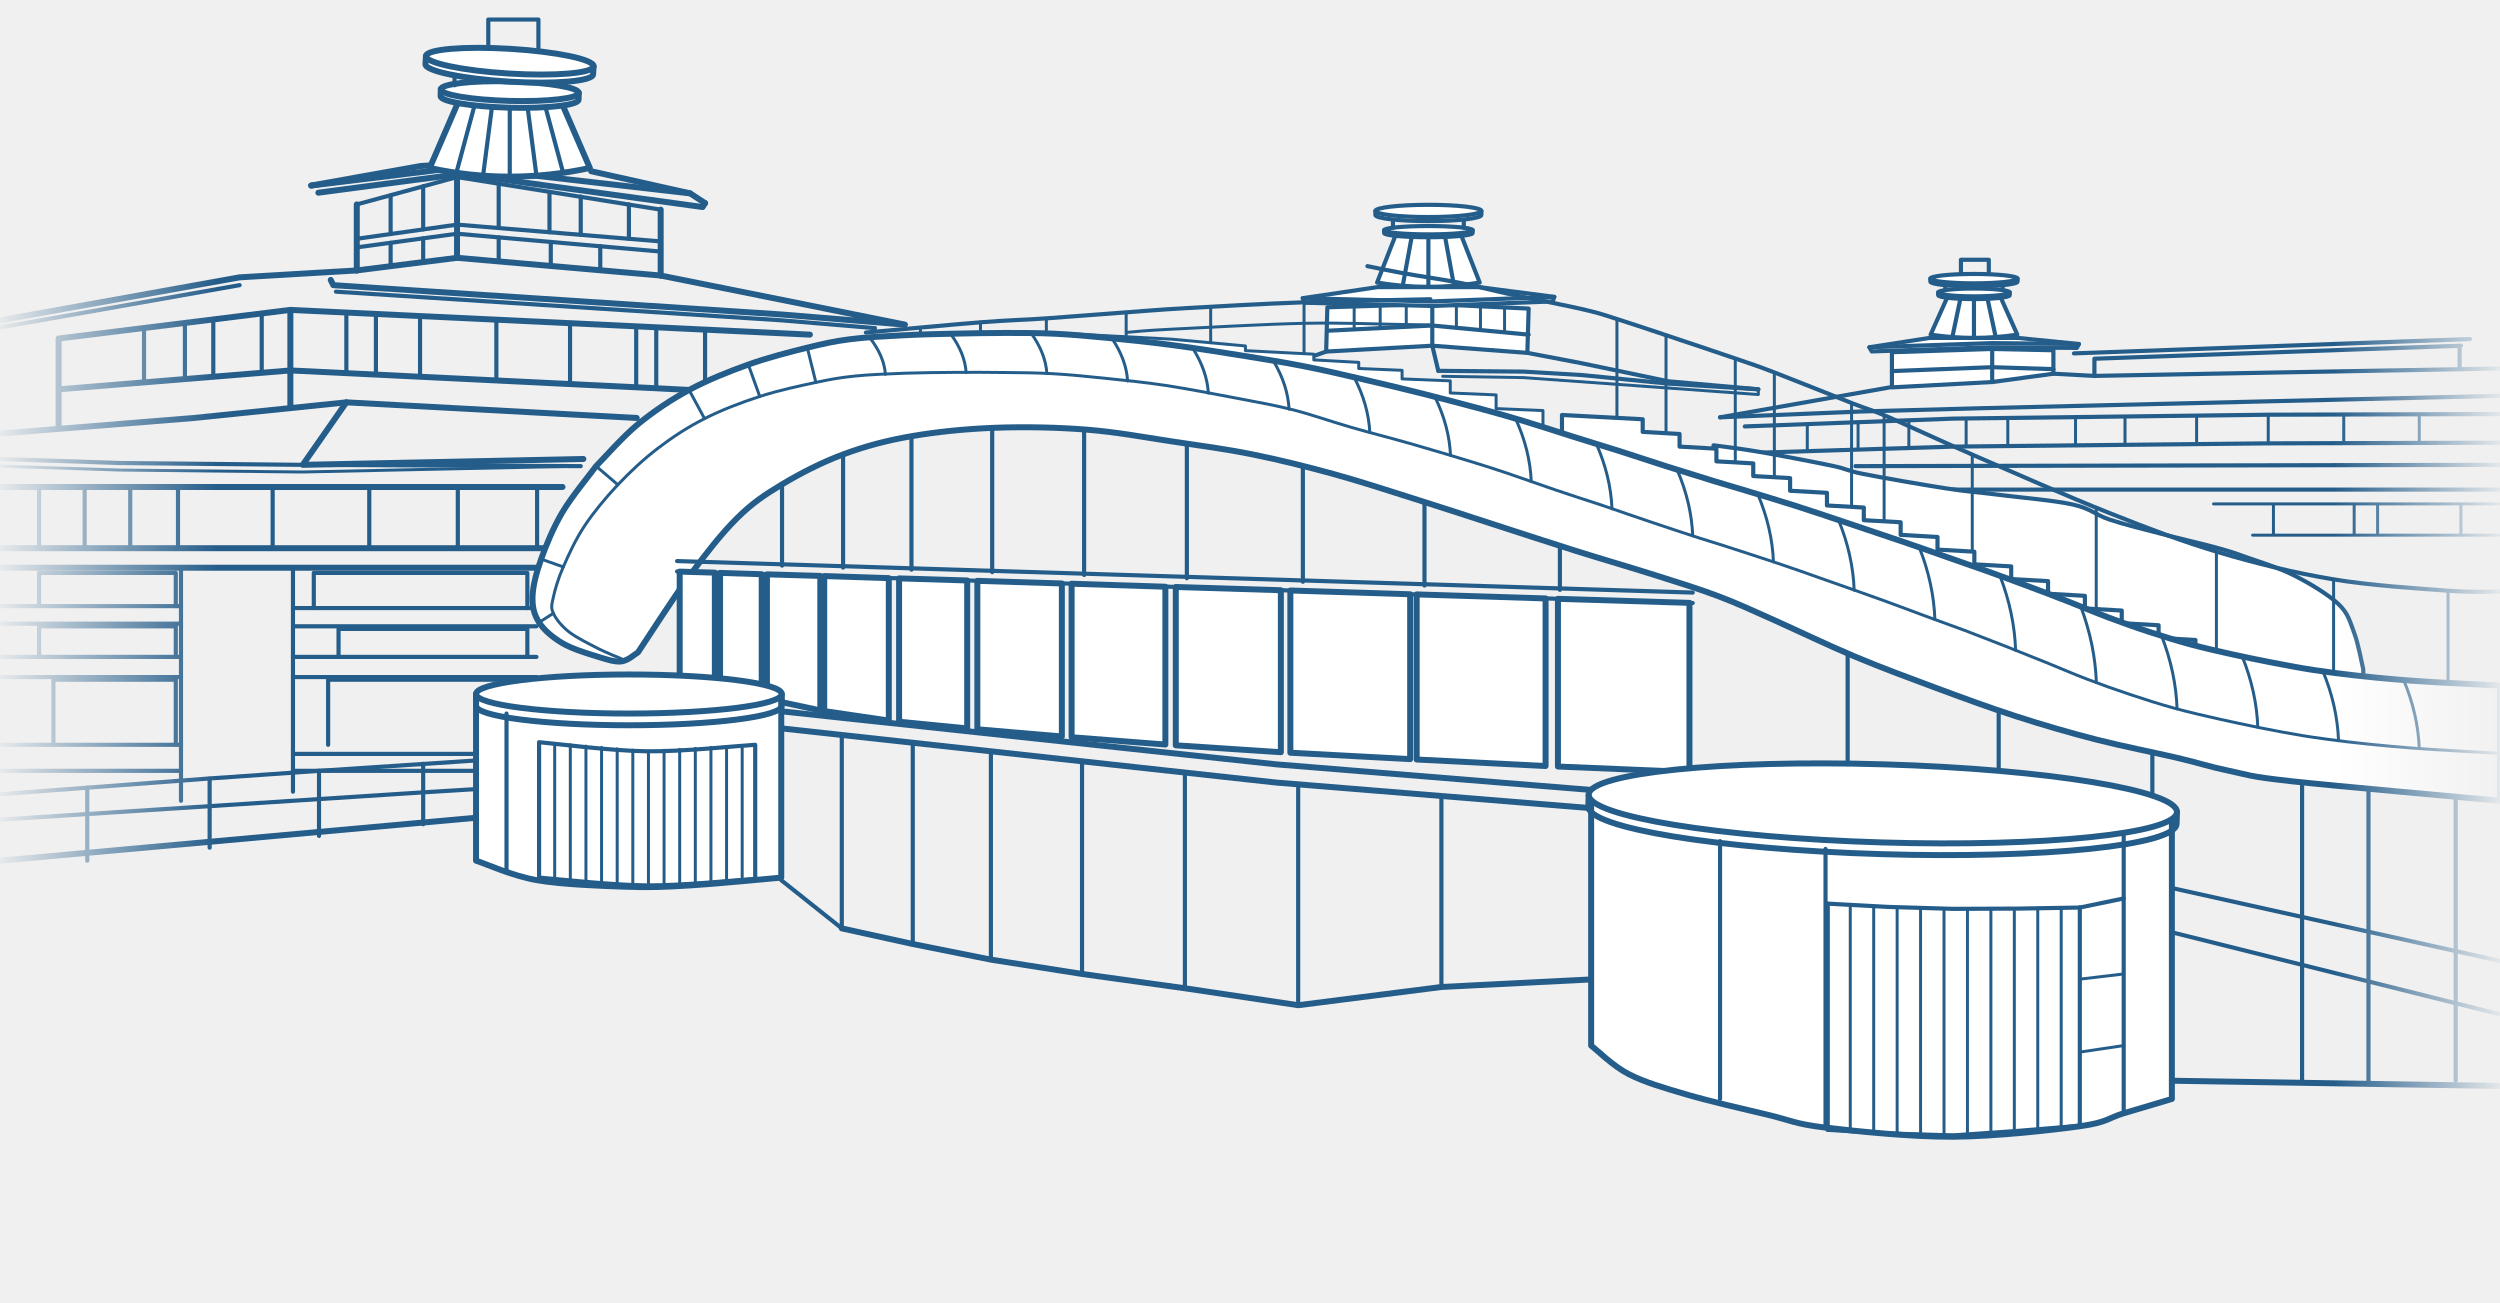
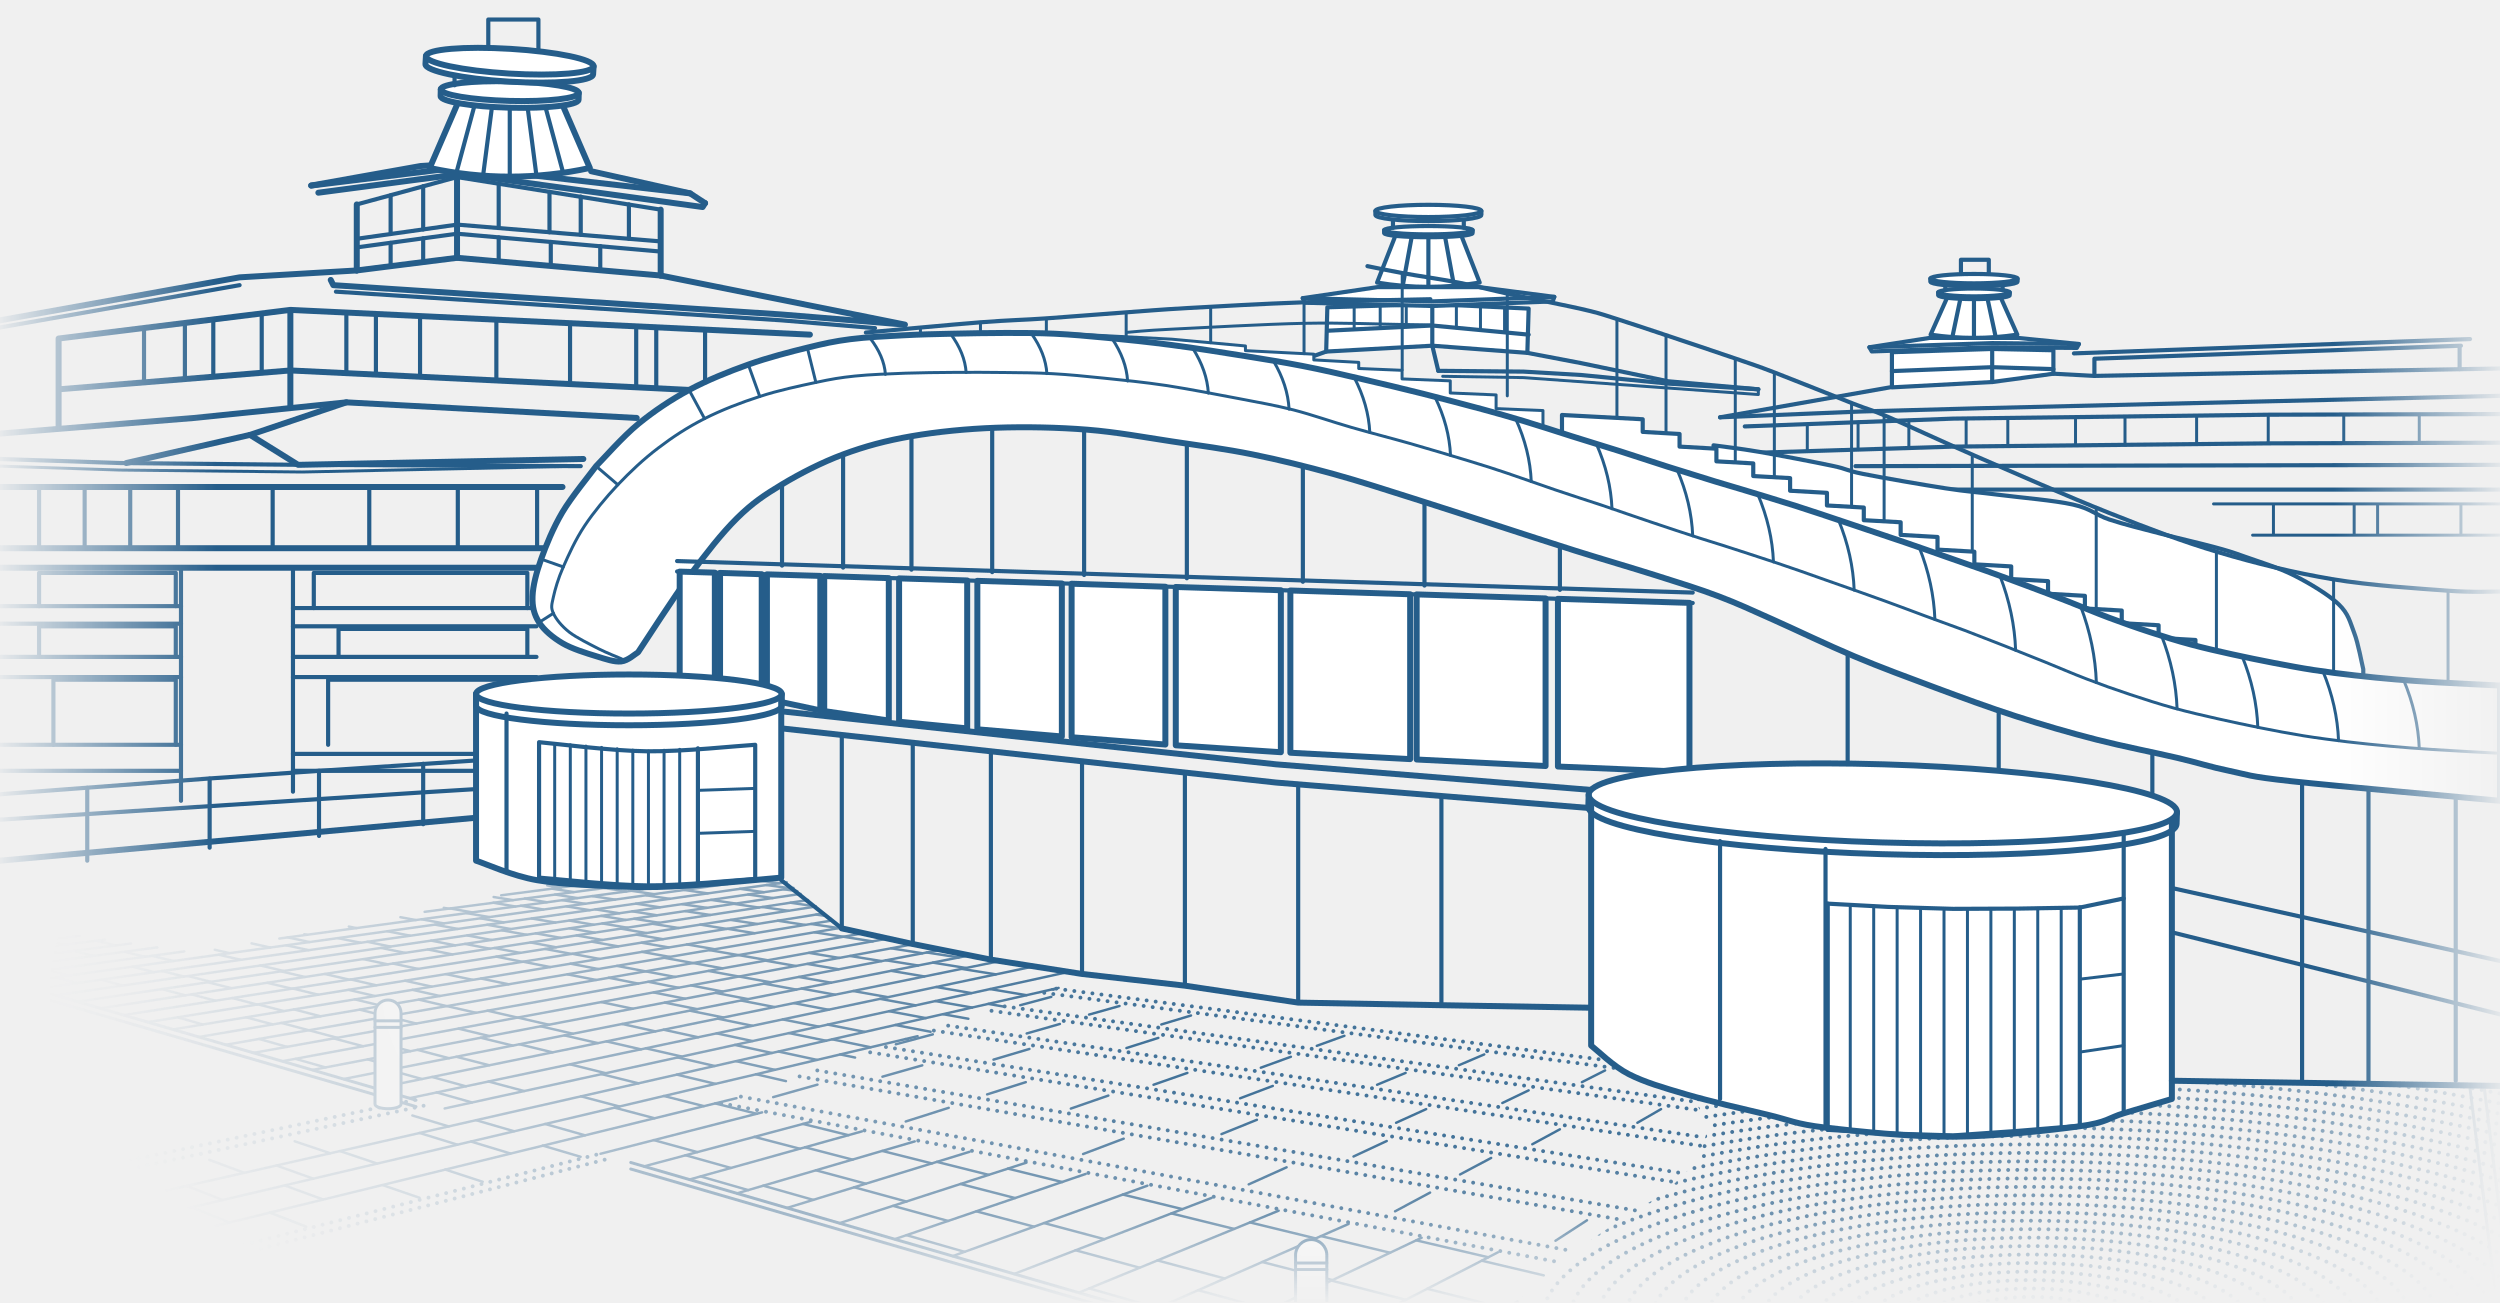
<svg xmlns="http://www.w3.org/2000/svg" viewBox="0 120 1920 1000" width="1920" height="1000">
  <style>
-     .a, .b, .c { fill: none; stroke: #255d8a; stroke-linecap: round; stroke-linejoin: round; }
+     .a, .b, .c, .g { fill: none; stroke: #255d8a; stroke-linecap: round; stroke-linejoin: round; }
    .a { stroke-width: 4.6; }
    .b { stroke-width: 3.2; }
    .c { stroke-width: 2.3; }
+     .g { stroke-width: 1.9; }
+     .k { fill: none; stroke: #255d8a; stroke-width: 3; stroke-linecap: round; stroke-dasharray: 0 7; }
    .w { fill: #fff; }
  </style>
  <defs>
+     <clipPath id="circle">
+       <path d="M1226 894 L1240 935 L1300 962 L1312 985 L1305 1010 L1280 1035 L1240 1060 L1195 1090 L1160 1125 L1130 1165 L1920 1165 L1920 956 L1668 952 L1668 894Z" />
+     </clipPath>
+     <radialGradient id="near" gradientUnits="userSpaceOnUse" cx="1180" cy="880" r="1150" gradientTransform="translate(1180 880) scale(1 0.34) translate(-1180 -880)">
+       <stop offset="0" stop-color="#fff" stop-opacity="0.85" />
+       <stop offset="0.3" stop-color="#fff" stop-opacity="0.85" />
+       <stop offset="0.62" stop-color="#fff" stop-opacity="0.45" />
+       <stop offset="0.85" stop-color="#fff" stop-opacity="0.12" />
+       <stop offset="1" stop-color="#fff" stop-opacity="0" />
+     </radialGradient>
+     <mask id="ground" maskUnits="userSpaceOnUse" x="0" y="120" width="1920" height="1000">
+       <rect x="0" y="120" width="1920" height="1000" fill="url(#near)" />
+     </mask>
    <linearGradient id="sides" x1="0" x2="1" y1="0" y2="0">
      <stop offset="0" stop-color="#000" />
      <stop offset="0.09" stop-color="#fff" />
      <stop offset="0.93" stop-color="#fff" />
      <stop offset="1" stop-color="#000" />
    </linearGradient>
    <linearGradient id="foot" x1="0" x2="0" y1="0" y2="1">
      <stop offset="0.93" stop-color="#000" stop-opacity="0" />
      <stop offset="1" stop-color="#000" />
    </linearGradient>
    <mask id="fade" maskUnits="userSpaceOnUse" x="0" y="120" width="1920" height="1000">
      <rect x="0" y="120" width="1920" height="1000" fill="url(#sides)" />
      <rect x="0" y="120" width="1920" height="1000" fill="url(#foot)" />
    </mask>
  </defs>
  <g mask="url(#fade)">
+     <g mask="url(#ground)">
+       <path class="g" d="M-10 832.2 L5.8 830.4M-10 837.1 L23.9 833.1M-10 842.3 L42.4 835.9M-10 847.6 L61.4 838.7M-10 853.2 L80.7 841.6M-10 859 L100.5 844.6M384.9 807.6 L440.7 800.3M-10 865 L120.8 847.6M326.1 820.3 L472.6 800.9M-4.8 870.6 L141.5 850.7M214.5 840.8 L512.4 800.4M10.5 875.1 L584.4 795.3M26.4 879.7 L604.2 797.5M42.7 884.4 L609.4 801.9M59.5 889.3 L614.9 806.5M76.9 894.4 L620.6 811.2M94.9 899.6 L626.5 816.2M113.5 905 L632.7 821.4M132.8 910.6 L639.2 826.9M152.7 916.4 L646 832.5M173.3 922.4 L663.3 836.7M194.7 928.6 L682.1 840.8M216.9 935 L701.6 845.1M239.9 941.7 L722.8 849.4M263.8 948.7 L744.6 853.7M288.7 955.9 L767.9 858.1M314.5 963.4 L793.9 862.2M341.5 971.3 L820.7 866.4M-10 1065.6 L813 878.7M-10 1084.3 L704.7 915.8M-10 1104.6 L565.6 963.4M461.2 1006.1 L585.3 974.3M494.5 1015.8 L622.9 981.5M529.4 1025.9 L662 988.9M566 1036.5 L702.5 996.6M604.4 1047.7 L744.6 1004.6M644.7 1059.4 L788.3 1012.9M687.1 1071.7 L833.8 1021.6M731.7 1084.7 L881.2 1030.6M778.8 1098.4 L930.5 1040M828.5 1112.8 L982 1049.8M881.1 1128.1 L1035.7 1060M936.7 1144.3 L1091.8 1070.6M995.8 1161.5 L1150.4 1081.8M1058.6 1179.7 L1165.5 1119.5M1125.5 1199.2 L1141.7 1189.1" />
+       <path class="g" d="M-10 832.7 L2 835.7M7.7 835 L21.3 838.4M-10 844.9 L-3 846.7M-9.4 847.5 L4.7 851.3M35.3 842 L49.6 845.6M30.2 848 L44.9 851.8M74.1 842.5 L89.1 846.1M420.3 800 L430.9 801.6M-10 864.9 L-9.8 865M11.2 856.2 L26 860.2M56.9 850.3 L72 854.1M340.8 817.2 L344.8 817.9M379.1 808.9 L394 811.3M423.9 802.5 L440.6 805.1M467.7 800.8 L470.3 801.2M3.8 863.2 L18.9 867.4M95.6 851 L111.4 854.8M233.7 837.5 L235.8 837.9M267.9 831.6 L273.9 832.8M307.5 824.4 L319.4 826.6M345.8 817.7 L362.7 820.7M378.9 813.3 L395.9 816.2M403 810.1 L420 812.9M426.3 807 L443.4 809.7M463.9 802 L481.1 804.6M496.2 800.7 L502.9 801.7M36.8 865 L52.5 869.2M116.8 854.1 L133.1 858M164.9 849.4 L176.3 852M193.2 844.5 L207.6 847.7M221 839.9 L237.8 843.5M323.8 826 L341 829.2M358.5 821.3 L375.8 824.3M400 815.6 L417.4 818.5M431.8 811.3 L449.3 814.1M454.9 808.2 L472.4 810.9M484.7 804.1 L502.3 806.7M514.2 800.3 L531.1 802.7M552.8 798 L558.9 798.9M43 870.6 L59 875M101.7 862.4 L118.2 866.6M167.9 853.2 L184.8 857.1M219.9 846 L237.1 849.7M259.5 840.5 L276.9 844M297.5 835.2 L315 838.6M334 830.1 L351.6 833.4M369 825.3 L386.8 828.4M435.1 816.1 L453 819M496.4 807.6 L514.4 810.3M525.5 803.5 L543.5 806.1M580.5 795.9 L598.5 798.3M77.6 872.4 L94.3 876.9M124.3 865.7 L141.4 870M282.1 843.3 L300 847M374.1 830.2 L392.3 833.5M408.3 825.4 L426.6 828.5M457.3 818.4 L475.7 821.4M488.4 814 L506.8 816.8M568.3 802.6 L586.7 805.2M588.7 799.7 L607.1 802.2M144.3 869.6 L161.9 874M200 861.5 L217.9 865.7M292.7 848 L311.1 851.8M331.1 842.4 L349.6 846M358.8 838.4 L377.4 841.9M385.7 834.5 L404.4 837.9M437.2 827 L455.9 830.2M461.7 823.4 L480.6 826.5M485.6 819.9 L504.4 822.9M523.9 814.4 L542.8 817.2M546 811.1 L564.9 813.9M574.6 807 L593.5 809.7M602.1 803 L612.4 804.4M124.3 879.6 L142.2 884.4M159.6 874.4 L177.8 878.9M215.8 866 L234.2 870.3M279 856.6 L297.8 860.6M328.6 849.2 L347.6 853M357.1 844.9 L376.2 848.6M411.5 836.8 L430.7 840.3M437.4 832.9 L456.7 836.3M462.6 829.2 L481.9 832.5M487 825.6 L506.3 828.7M526.1 819.7 L545.5 822.7M563.4 814.1 L582.8 817M147 883.7 L165.5 888.5M205.2 874.8 L224.1 879.3M249.4 868 L268.5 872.4M301.8 860 L321.1 864.1M379.8 848.1 L399.5 851.8M407.4 843.8 L427.1 847.5M442.8 838.4 L462.6 841.9M476.8 833.2 L496.6 836.6M501.4 829.5 L521.3 832.7M585.7 816.6 L605.5 819.5M607.1 813.3 L626.3 816.1M178.4 886.5 L197.6 891.5M224.9 879.2 L244.4 883.9M269.3 872.2 L289 876.7M381.2 854.7 L401.4 858.7M418.7 848.8 L438.9 852.6M454.5 843.2 L474.8 846.8M488.9 837.8 L509.2 841.3M537.8 830.1 L558.2 833.4M561.2 826.5 L581.6 829.6M136.4 901.3 L155.8 906.8M198.3 891.4 L218.1 896.5M267.6 880.2 L287.8 884.9M311.1 873.2 L331.5 877.7M342.4 868.1 L363 872.5M401.9 858.6 L422.6 862.7M439.4 852.5 L460.2 856.4M492.7 844 L513.6 847.6M558.7 833.3 L579.6 836.7M597.3 827.1 L618.2 830.3M626.8 822.4 L635.3 823.6M189.1 901.3 L209.4 906.7M225.7 895.2 L246.2 900.5M272.4 887.5 L293.2 892.5M316.8 880.2 L337.8 884.9M369.4 871.5 L390.6 875.9M438.1 860.1 L459.5 864.2M492.9 851 L514.4 854.9M527.5 845.3 L548.9 849M622.9 829.6 L644.3 832.8M216 905.6 L237.1 911.2M276.2 895.4 L297.6 900.7M321.6 887.7 L343.2 892.7M435.8 868.3 L457.8 872.6M473.8 861.8 L495.9 866M510.2 855.6 L532.2 859.6M544.9 849.7 L567 853.5M625.6 836 L647.6 839.4M198.9 917.9 L220.5 924M237.1 911.2 L259 917M297.6 900.6 L319.8 906.1M343.3 892.7 L365.6 897.8M467.5 870.9 L490.2 875.4M495.9 866 L518.6 870.3M532.3 859.6 L555 863.7M567.1 853.5 L589.8 857.5M647.7 839.4 L670.3 843M256.3 917.5 L278.9 923.5M374.4 896.2 L397.5 901.5M497.8 874 L521.2 878.6M544.2 865.7 L567.6 870M588 857.8 L611.4 861.9M621.3 851.8 L644.7 855.7M226.9 933.2 L250.1 939.8M291.7 921.2 L315.2 927.3M352.1 910 L375.9 915.7M397.7 901.5 L421.6 907M461.8 889.6 L485.9 894.7M502 882.2 L526.1 887M530.8 876.8 L555 881.5M567.7 870 L591.9 874.4M620 860.3 L644.1 864.4M652.9 854.2 L677 858.1M684.4 848.3 L708.4 852.1M282.3 933.6 L306.5 940.3M320.6 926.3 L344.9 932.7M369.2 917 L393.8 923M415.3 908.2 L440 913.9M510.5 890 L535.4 895M549.5 882.5 L574.5 887.3M586.7 875.4 L611.6 880M613.5 870.3 L638.3 874.7M680.4 857.5 L705.1 861.5M711.7 851.5 L736.3 855.3M299 941.7 L324.1 948.7M350.4 931.6 L375.7 938.1M398.9 922 L424.4 928.2M433.6 915.2 L459.2 921.1M477.8 906.4 L503.4 912.1M529.8 896.2 L555.5 901.4M569.1 888.4 L594.8 893.4M615.6 879.2 L641.2 883.9M684.4 865.6 L709.9 869.9M716.5 859.3 L741.9 863.4M331.8 947.1 L357.9 954.3M465.8 919.8 L492.3 925.9M509.6 910.8 L536.2 916.6M551.2 902.3 L577.9 907.8M609.8 890.4 L636.4 895.5M655.3 881.1 L681.8 885.8M738.6 864.1 L764.8 868.3M335.4 959 L362.5 966.7M375.2 950.6 L402.5 957.9M437.8 937.4 L465.2 944.2M496 925.1 L523.5 931.4M550.3 913.6 L577.8 919.5M601.1 902.9 L628.6 908.4M675.8 887.1 L703.2 892.1M718.9 878 L746.1 882.7M15.2 1042.7 L40.4 1054.1M160.8 1010.8 L187.6 1020.7M226.3 996.5 L253.7 1005.7M316.7 976.7 L344.7 985.1M461.9 944.9 L490.4 952M520.4 932.1 L549 938.7M564.4 922.5 L592.9 928.7M605.9 913.4 L634.5 919.3M635.7 906.9 L664.2 912.5M682.8 896.6 L711.1 901.9M718.3 888.8 L746.6 893.8M760.4 879.6 L788.4 884.3M-10 1066.3 L14.8 1078.5M69 1047.6 L95.9 1059.3M143.3 1030.8 L171 1041.6M212.3 1015.1 L240.6 1025.2M261 1004 L289.7 1013.6M322.2 990.1 L351.3 999.1M365.6 980.3 L394.8 988.8M446.2 962 L475.8 969.8M519.8 945.3 L549.5 952.4M565.4 935 L595 941.6M597.9 927.6 L627.5 934M639.2 918.2 L668.7 924.3M687.7 907.2 L714.7 912.4M724.3 898.9 L743.7 902.4M759.1 891 L771.1 893.1M808.1 879.8 L809.3 880M-10 1086.4 L14.1 1098.7M90.1 1060.7 L118.3 1073.1M147.3 1047.2 L176.1 1058.9M218.6 1030.4 L248.1 1041.2M361.7 996.7 L392.1 1005.9M418.6 983.2 L449.3 991.9M472 970.7 L502.7 978.8M509.8 961.7 L540.6 969.5M580.6 945 L603.6 950.3M645.3 929.8 L656.7 932.2M695.3 918 L697.2 918.4M7.4 1100.3 L33.2 1113.6M92.2 1079.5 L119 1091.7M151.4 1065 L178.8 1076.5M207.3 1051.3 L235.2 1062.1M293.7 1030.1 L322.2 1039.9M341.9 1018.2 L370.7 1027.6M416.8 999.8 L445.9 1008.4M549.2 967.4 L581.3 975.4M502.1 995.6 L535.6 1004.8M526.4 1007.2 L561.4 1017M579.3 993.1 L614.2 1002.2M616.7 983.2 L651.6 991.8M538.1 1023.5 L574.7 1034M618.3 1001.1 L654.8 1010.6M586.2 1030.6 L624.6 1041.5M626.7 1018.8 L665 1029.1M677.5 1003.9 L715.7 1013.5M656 1031.8 L696.2 1042.8M719.5 1012.3 L759.4 1022.3M685.9 1046.1 L728.2 1057.7M737.7 1029.3 L779.6 1040.1M774.1 1017.5 L815.8 1027.8M696.2 1068.6 L740.8 1081.4M749.9 1050.3 L794.2 1062.1M801.8 1059.3 L848.2 1071.7M862.3 1037.4 L908.1 1048.6M826 1080.2 L875.2 1093.6M899.6 1051.9 L947.8 1063.8M836.5 1109.5 L889 1124.6M888.9 1088 L940.6 1101.9M959.9 1058.8 L1010.4 1071.1M920.2 1110.9 L975.2 1126M969.3 1089.2 L1023.4 1103.1M1014.5 1069.3 L1067.6 1082.1M1022.5 1103.5 L1079.6 1118.3M1087.7 1072.6 L1143 1085.6M1000.8 1158.9 L1063.5 1177M1038.5 1139.5 L1100.2 1156.3M1096.1 1109.8 L1156 1124.9M1137.9 1088.2 L1185.6 1099.5M1084.9 1164.9 L1137 1179.5" />
+       <path class="c" d="M-10 869.1 L319.5 964.9M484.4 1012.8 L1150 1206.3" />
+       <path class="c" d="M-10 874.1 L319.5 969.9M484.4 1017.8 L1150 1211.3" />
+       <path class="k" d="M-10 1034.5 L318.7 964.7M-10 1041.5 L330.5 968.1M-10 1126.5 L461.1 1006M-10 1133.5 L471.1 1008.9" />
+       <path class="k" d="M553.9 967.3 L1196.3 1089.2M569 962.2 L1208.5 1081M614.1 946.7 L1245.2 1056.8M627.7 942.1 L1256.5 1049.7M668.3 928.2 L1287 1028M680.4 924.1 L1293.7 1021.3M717.2 911.5 L1307.8 1000.2M728.2 907.7 L1309.6 993.6M761.5 896.3 L1305.6 972.7M771.6 892.9 L1302.2 966.2M802 882.5 L1256.4 942.4M811.2 879.3 L1240.1 935.1" />
+       <path class="g" d="M593.8 962.6 L627.8 953M695.6 981.3 L728.6 970.8M831.8 1006.3 L863 994.5M959 1029.6 L988.1 1016.5M1071.4 1050.3 L1098.3 1035.9M1194.6 1072.9 L1218.8 1057.2M677.7 946.9 L708.3 938.2M758.1 960.5 L787.8 951.1M822.4 971.4 L851.2 961.4M938.1 991 L965.3 980M1039.5 1008.2 L1065 996.3M1121.3 1022 L1145.2 1009.3M688 922 L716.4 914.4M763 933.8 L790.6 925.6M885.9 953.1 L911.9 944M952.4 963.5 L977.5 954M1072.2 982.3 L1095.3 971.8M1176.8 998.8 L1198 987.3M788.5 913.7 L814 906.4M865.1 924.9 L889.6 917.1M968.3 940 L991.4 931.6M1057.6 953.1 L1079.5 944M1153.8 967.1 L1174 957.4M1257.5 982.3 L1275.7 971.8M783.5 892 L807.4 885.6M836.4 899.2 L859.8 892.6M891.9 906.8 L914.7 899.9M1011.3 923.2 L1032.5 915.5M1120.4 938.1 L1139.9 929.8M1214.9 951.1 L1232.7 942.1" />
+       <g clip-path="url(#circle)">
+         <ellipse class="k" cx="1560" cy="1135" rx="40" ry="12.4" />
+         <ellipse class="k" cx="1560" cy="1135" rx="61" ry="18.9" />
+         <ellipse class="k" cx="1560" cy="1135" rx="82" ry="25.4" />
+         <ellipse class="k" cx="1560" cy="1135" rx="103" ry="31.9" />
+         <ellipse class="k" cx="1560" cy="1135" rx="124" ry="38.4" />
+         <ellipse class="k" cx="1560" cy="1135" rx="145" ry="45" />
+         <ellipse class="k" cx="1560" cy="1135" rx="166" ry="51.5" />
+         <ellipse class="k" cx="1560" cy="1135" rx="187" ry="58" />
+         <ellipse class="k" cx="1560" cy="1135" rx="208" ry="64.5" />
+         <ellipse class="k" cx="1560" cy="1135" rx="229" ry="71" />
+         <ellipse class="k" cx="1560" cy="1135" rx="250" ry="77.5" />
+         <ellipse class="k" cx="1560" cy="1135" rx="271" ry="84" />
+         <ellipse class="k" cx="1560" cy="1135" rx="292" ry="90.5" />
+         <ellipse class="k" cx="1560" cy="1135" rx="313" ry="97" />
+         <ellipse class="k" cx="1560" cy="1135" rx="334" ry="103.5" />
+         <ellipse class="k" cx="1560" cy="1135" rx="355" ry="110" />
+         <ellipse class="k" cx="1560" cy="1135" rx="376" ry="116.6" />
+         <ellipse class="k" cx="1560" cy="1135" rx="397" ry="123.1" />
+         <ellipse class="k" cx="1560" cy="1135" rx="418" ry="129.6" />
+         <ellipse class="k" cx="1560" cy="1135" rx="439" ry="136.1" />
+         <ellipse class="k" cx="1560" cy="1135" rx="460" ry="142.6" />
+         <ellipse class="k" cx="1560" cy="1135" rx="481" ry="149.1" />
+         <ellipse class="k" cx="1560" cy="1135" rx="502" ry="155.6" />
+         <ellipse class="k" cx="1560" cy="1135" rx="523" ry="162.1" />
+         <ellipse class="k" cx="1560" cy="1135" rx="544" ry="168.6" />
+         <ellipse class="k" cx="1560" cy="1135" rx="565" ry="175.2" />
+         <ellipse class="k" cx="1560" cy="1135" rx="586" ry="181.7" />
+         <ellipse class="k" cx="1560" cy="1135" rx="607" ry="188.2" />
+         <ellipse class="k" cx="1560" cy="1135" rx="628" ry="194.7" />
+         <ellipse class="k" cx="1560" cy="1135" rx="649" ry="201.2" />
+         <ellipse class="k" cx="1560" cy="1135" rx="670" ry="207.7" />
+         <ellipse class="k" cx="1560" cy="1135" rx="691" ry="214.2" />
+         <ellipse class="k" cx="1560" cy="1135" rx="712" ry="220.7" />
+         <ellipse class="k" cx="1560" cy="1135" rx="733" ry="227.2" />
+         <ellipse class="k" cx="1560" cy="1135" rx="754" ry="233.7" />
+       </g>
+       <path class="c" d="M1897 956L1918 1125M1908 956L1929 1125" />
+       <path class="c w" d="M288 968V898A10 10 0 0 1 308 898V968A10 3.5 0 0 1 288 968Z" />
+       <path class="c" d="M288 904h20M288 909h20" />
+       <path class="c w" d="M995 1185V1084A12 12 0 0 1 1019 1084V1185A12 4.2 0 0 1 995 1185Z" />
+       <path class="c" d="M995 1090h24M995 1095h24" />
+     </g>
    <path class="b" d="M1592.8 391.4L1897 380.4M1608.5 395.5L1890 385.5M1608.5 395.5V408.7M1889 385.5V403.5" />
    <path class="b" d="M1321 440.5L1451.4 417.5M1577 407L1608.5 408.7L1741.7 406.2L1920 403" />
    <path class="b" d="M1321 440.5 L1430 436 L1522 433.5 L1742 428.2 L1920 424" />
    <path class="b" d="M1340 447.5 L1500 441.5 L1742 438.5 L1920 438M1340 468 L1500 463 L1742 460.5 L1920 460" />
    <path class="c" d="M1388 445.7V466.5" />
    <path class="c" d="M1427 444.2V465.3" />
    <path class="c" d="M1466 442.8V464.1" />
    <path class="c" d="M1510 441.4V462.9" />
    <path class="c" d="M1542 441V462.6" />
    <path class="c" d="M1594 440.3V462" />
    <path class="c" d="M1632 439.9V461.6" />
    <path class="c" d="M1687 439.2V461.1" />
    <path class="c" d="M1742 438.5V460.5" />
    <path class="c" d="M1800 438.3V460.3" />
    <path class="c" d="M1858 438.2V460.2" />
    <path class="b" d="M1425 478L1920 477M1494 496L1920 496" />
    <path class="c" d="M1700 507H1920M1730 531H1920M1746 507V531M1808 507V531M1826 507V531M1890 507V531" />
    <path class="b w" d="M1453 390.5V417.5L1530 413.4L1577 407V389L1530 388Z" />
    <path class="b" d="M1530 388V413.4M1453 405L1530 402L1577 403.5" />
    <path class="b w" d="M1435.7 386.7L1482 379.5H1549.5L1596.6 384.2L1595 387.2L1530 386.7L1437.5 389.9Z" />
    <path class="b" d="M1435.7 386.7L1530 383.5L1596.6 384.2" />
    <path class="b w" d="M1482.7 377L1495.5 348.4H1536.5L1549.3 377Q1516 382 1482.7 377Z" />
    <path class="b" d="M1505.8 348.4L1499.4 378.9" />
    <path class="b" d="M1516 348.4L1516 379.5" />
    <path class="b" d="M1526.2 348.4L1532.7 378.9" />
    <path class="b w" d="M1488.5 344.6v2.1a27.5 3 0 0 0 55 0v-2.1" />
    <ellipse class="b w" cx="1516" cy="344.6" rx="27.5" ry="3" />
    <path class="b" d="M1494 336.2V342.8M1538 336.2V342.8" />
    <path class="b" d="M1506 334V319.5H1527.4V334" />
    <path class="b w" d="M1482.5 334v2.3a33.5 3.6 0 0 0 67 0v-2.3" />
    <ellipse class="b w" cx="1516" cy="334" rx="33.5" ry="3.6" />
    <path class="b" d="M1100 385.5L1104.6 404.8" />
    <path class="b" d="M1173 391L1214.4 398.9L1281 412.8L1350.4 419" />
    <path class="b" d="M1104.6 404.8L1170 405.4L1214.4 408L1281 414.6L1350.4 419" />
    <path class="c" d="M1108 409L1170 410L1350.4 423V419" />
    <path class="b" d="M1018.5 390L1006 394.5" />
    <path class="b w" d="M1019.4 356L1018.5 390L1100 385.5L1173 391L1174 357L1100 353.5Z" />
    <path class="b" d="M1100 353.5V385.5M1019.4 374L1100 370L1174 377" />
    <path class="c" d="M1040 355.4V373" />
    <path class="c" d="M1060 354.7V372" />
    <path class="c" d="M1080 354.1V371" />
    <path class="c" d="M1118.5 354.4V371.8" />
    <path class="c" d="M1137 355.2V373.5" />
    <path class="c" d="M1155.5 356.1V375.2" />
    <path class="b w" d="M1000.5 349L1058 340.5H1136L1193.7 348L1192.5 351.5L1099.5 355L1002 352.5Z" />
    <path class="b" d="M1000.5 349L1099.5 351.5L1193.7 348" />
    <path class="b w" d="M1057.6 337L1072 300.2H1122L1136.4 337Q1097 343.6 1057.6 337Z" />
    <path class="b" d="M1084.5 300.2L1077.3 339.5" />
    <path class="b" d="M1097 300.2L1097 340.3" />
    <path class="b" d="M1109.5 300.2L1116.7 339.5" />
    <path class="b w" d="M1063 296.8v2.2a34 3.2 0 0 0 68 0v-2.2" />
    <ellipse class="b w" cx="1097" cy="296.8" rx="34" ry="3.2" />
    <path class="b" d="M1069.8 284.8V294.9M1124.2 284.8V294.9" />
    <path class="b w" d="M1056.3 282v3.1a40.7 4.7 0 0 0 81.4 0v-3.1" />
    <ellipse class="b w" cx="1097" cy="282" rx="40.7" ry="4.7" />
    <path class="b" d="M139 556V735M225 556V728" />
    <path class="b" d="M0 585.5H139M0 599H139M0 624.5H139M0 640H139M0 692H139M0 712H139" />
    <path class="b" d="M30 560H135V585.5M30 560V585.5M30 601H135V624.5M30 601V624.5M41 642H135V692M41 642V692" />
    <path class="b" d="M225 587H412M225 601H412M225 624.5H412M225 640H412M225 699H366M225 712H366" />
    <path class="b" d="M241 560H405V587M241 560V587M260 603H405V624.5M260 603V624.5M252 642H397V692M252 642V692" />
    <path class="a" d="M0 541H420M0 556H416" />
    <path class="a" d="M0 494H432" />
    <path class="b" d="M30 494V541" />
    <path class="b" d="M65 494V541" />
    <path class="b" d="M100 494V541" />
    <path class="b" d="M136.7 494V541" />
    <path class="b" d="M209.4 494V541" />
    <path class="b" d="M283.6 494V541" />
    <path class="b" d="M351.6 494V541" />
    <path class="b" d="M412.5 494V541" />
    <path class="a" d="M0 453L149 441L266 429L489 441" />
-     <path class="a" d="M266 429L232.5 477L448 472.5" />
+     <path class="a" d="M266 429L192 454" />
+     <path class="a" d="M97 475.6L192 454L229 477L448 472.5" />
    <path class="b" d="M0 472.5L92 475.6L232.5 477L446 478" />
    <path class="c" d="M0 478L92 481L232 482.5L446 478" />
    <path class="a" d="M45 380L223 358L622 377M45 419L223 404.5L500 418L560 421M45 380V448M223 358V432" />
    <path class="b" d="M110.6 371.9V413.7" />
    <path class="b" d="M142 368V411.1" />
    <path class="b" d="M163.8 365.3V409.3" />
    <path class="b" d="M201 360.7V406.3" />
    <path class="b" d="M266 360V406.6" />
    <path class="b" d="M288.7 361.1V407.7" />
    <path class="b" d="M322.6 362.7V409.4" />
    <path class="b" d="M381.2 365.5V412.2" />
    <path class="b" d="M437.8 368.2V415" />
    <path class="b" d="M488.6 370.6V417.4" />
    <path class="b" d="M504 371.4V418.2" />
    <path class="b" d="M541.5 373.2V420.1" />
    <path class="a" d="M0 366L184 333L274 327.7M254 335L256 339L600 361.5L695 369.3L507.4 331.6" />
    <path class="b" d="M0 371.5L184 339M258 344L600 366L672 372" />
    <path class="a" d="M274 277V327.7M351 256V318M507.4 281V331.6" />
    <path class="b" d="M274 303.4L351 292.5L507.4 305.4M274 310L351 299.5L507.4 313.2" />
    <path class="a" d="M274 327.7L351 318L507.4 331.6" />
    <path class="b" d="M300 270V299.7" />
    <path class="b" d="M325 263V296.2" />
    <path class="b" d="M383 261V295" />
    <path class="b" d="M422 267.3V298.4" />
    <path class="b" d="M446 271V300.3" />
    <path class="b" d="M483 277V303.4" />
    <path class="b" d="M300 306.5V324.4" />
    <path class="b" d="M325 303V321.3" />
    <path class="b" d="M383 302.3V320.8" />
    <path class="b" d="M423 305.8V324.3" />
    <path class="b" d="M461 309V327.6" />
    <path class="a" d="M239 262.5L323 247.5L331 247M454 251.5L530 268.5L541.5 276" />
    <path class="a" d="M239 262.5L354 248.4L530 268.5M244.5 268L354 253.5L539.6 279L541.5 276" />
    <path class="b" d="M274 277L351 256L507.4 281" />
    <path class="a w" d="M330 249L352.5 197H430.5L453 249Q391.5 262.3 330 249Z" />
    <path class="b" d="M365.5 197L350.5 252.7" />
    <path class="b" d="M378.5 197L371 254.9" />
    <path class="b" d="M391.5 197L391.5 255.7" />
    <path class="b" d="M404.5 197L412 254.9" />
    <path class="b" d="M417.5 197L432.5 252.7" />
    <g transform="rotate(1.5 391.5 190)">
      <path class="a w" d="M338.5 190v5.2a53 7.5 0 0 0 106 0v-5.2" />
      <ellipse class="a w" cx="391.5" cy="190" rx="53" ry="7.5" />
    </g>
    <path class="b" d="M349.1 172.7V185.5M433.9 172.7V185.5" />
    <path class="b" d="M375 167V135H413.5V167" />
    <g transform="rotate(3.5 391.5 167)">
      <path class="a w" d="M327 167v6.2a64.5 9.5 0 0 0 129 0v-6.2" />
      <ellipse class="a w" cx="391.5" cy="167" rx="64.5" ry="9.5" />
    </g>
    <path class="b" d="M0 730L159 718L245 712L327 706.6L366 704M0 749.5L327 728.4L366 726" />
    <path class="b" d="M67 725V781M161 718V771M245 712V762M325 706.6V753" />
    <path class="a" d="M0 781L366 748" />
    <path class="b w" d="M1316 462C1321.8 462.8 1335.8 464.4 1351 467C1366.2 469.6 1393.7 474.9 1407 477.7C1420.3 480.5 1416.5 481.1 1431 484C1445.5 486.9 1476.7 492.3 1494 495C1511.3 497.7 1518.7 497.9 1535 500C1551.3 502.1 1577.8 504.3 1592 507.5C1606.2 510.7 1608.7 515.2 1620 519C1631.3 522.8 1646.7 526.5 1660 530C1673.3 533.5 1689.3 537.1 1700 540C1710.7 542.9 1713.7 543.8 1724 547.5C1734.3 551.2 1750 555.9 1762 562C1774 568.1 1788.3 576.7 1796 584C1803.7 591.3 1804.8 597.7 1808 606C1811.2 614.3 1813.8 629.3 1815 634L1815 643.3L1808.5 642.7L1777 638.6L1745.7 633L1714.2 626.5L1682.7 619L1651.3 609.5L1620 598.5L1588.5 586L1557 574L1525.7 562.5L1494.3 551.5L1462.8 540.5L1416.8 525L1379 512.5L1336.5 499.5L1318 494L1316 493.4Z" />
    <path class="b w" d="M1199.6 447 L1199.6 438.7 L1261.6 442 L1261.6 451.7 L1289.9 453.3 L1289.9 463 L1318.2 464.6 L1318.2 474.3 L1346.5 475.9 L1346.5 485.6 L1374.8 487.2 L1374.8 496.9 L1403.1 498.5 L1403.1 508.2 L1431.4 509.8 L1431.4 519.5 L1459.7 521.1 L1459.7 530.8 L1488 532.4 L1488 542.1 L1516.3 543.7 L1516.3 553.4 L1544.6 555 L1544.6 564.7 L1572.9 566.3 L1572.9 576 L1601.2 577.6 L1601.2 587.3 L1629.5 588.9 L1629.5 598.6 L1657.8 600.2 L1657.8 609.9 L1686.1 611.5 L1686.1 621.2 L1714.4 622.8 L1714.4 632.5L1714.4 626.5L1714.2 626.5L1682.7 619L1651.3 609.5L1620 598.5L1588.5 586L1557 574L1525.7 562.5L1494.3 551.5L1462.8 540.5L1416.8 525L1379 512.5L1336.5 499.5L1318 494L1281 482.5L1244 470.5L1207 459L1199.6 456.7Z" />
    <path class="c w" d="M815 376 L900 380.5 L956.5 385.7 L956.5 389.3 L1009 392 L1009 396.4 L1043.5 398.3 L1043.5 403 L1076.8 404.4 L1076.8 411 L1113.8 412.5 L1113.8 421.8 L1149 423.3 L1149 433.8 L1185 435.3 L1185 446L1185 452L1170 447.3L1138.8 438.4L1092.5 426.3L1046.3 415.2L1000 405L956.5 397.5L900 389L850.6 383.5L815 380.7Z" />
    <path class="c" d="M866 375.2C871.7 374.8 877.4 373.9 900 372.8C922.6 371.7 972 368.9 1001.5 368.3C1031 367.7 1060.6 369 1076.8 369.2C1093 369.4 1094.9 369.5 1098.5 369.6" />
    <path class="c" d="M706.9 371.7V377.1" />
    <path class="c" d="M753 367.5V376" />
    <path class="c" d="M803.6 364.5V376.2" />
    <path class="c" d="M864.9 359.9V378.6" />
    <path class="c" d="M929.8 355.7V383.2" />
    <path class="c" d="M1001.5 352.2V391.6" />
    <path class="c" d="M1241.8 365V440.9" />
    <path class="c" d="M1279.5 377.4V452.7" />
    <path class="c" d="M1332.7 395.3V475.1" />
    <path class="c" d="M1362.7 406.1V486.5" />
    <path class="c" d="M1422 429.5V509.3" />
    <path class="c" d="M1447 439V520.4" />
    <path class="c" d="M1514.7 469.1V543.6" />
    <path class="c" d="M1609.9 509.7V587.8" />
    <path class="c" d="M1702.2 543.6V619.6" />
    <path class="c" d="M1792.2 564.9V636.6" />
    <path class="c" d="M1880.1 573.6V644.5" />
+     <path class="c" d="M1076.9 329.7V404" />
+     <path class="c" d="M1157.6 345.5V424" />
    <path class="b" d="M665 375.4C679.7 374.1 730.3 369.3 753.4 367.5C776.5 365.7 785.3 365.8 803.6 364.5C821.9 363.2 845.3 361.3 863.3 360C881.3 358.7 888.8 357.9 911.7 356.6C934.6 355.3 969.4 353.3 1000.5 352.2C1031.6 351.1 1082.2 350.2 1098.5 349.8" />
    <path class="b" d="M1050.2 324.4C1054.7 325.3 1065.3 327.6 1076.9 329.7C1088.5 331.8 1106.5 334.4 1120 337C1133.5 339.6 1146 343 1157.6 345.5C1169.2 348 1178.8 349.8 1189.5 352C1200.2 354.2 1212.9 356.8 1221.7 359C1230.5 361.2 1232.9 362.2 1242.4 365.2C1251.9 368.2 1263.5 372.1 1278.5 377.1C1293.5 382.1 1318.4 390.4 1332.6 395.3C1346.8 400.2 1348.3 400.5 1363.4 406.3C1378.5 412.1 1408.5 424.2 1423 429.9C1437.5 435.6 1434.8 433.6 1450.3 440.3C1465.8 447 1487.9 457.5 1516.2 469.8C1544.5 482.1 1588.7 501.6 1620 514C1651.3 526.4 1675.5 535.7 1704 544.2C1732.5 552.7 1762 559.9 1791.2 564.8C1820.4 569.7 1857.7 572 1879.2 573.6C1900.7 575.2 1913.2 574.2 1920 574.3" />
    <path class="b" d="M600.6 472V554.4" />
    <path class="b" d="M647.5 449V555.9" />
    <path class="b" d="M700 435V557.5" />
    <path class="b" d="M762 428.8V559.4" />
    <path class="b" d="M832.6 429.9V561.6" />
    <path class="b" d="M911.5 440.9V564.1" />
    <path class="b" d="M1000.6 458.3V566.8" />
    <path class="b" d="M1094 485.6V569.7" />
    <path class="b" d="M1198 519.1V573" />
    <path class="b" d="M1419 601.7V740" />
    <path class="b" d="M1535 645.4V740" />
    <path class="b" d="M1653 677.7V740" />
    <path class="b" d="M1768 700.8V950" />
    <path class="b" d="M1819 705.5V950" />
    <path class="b" d="M1886 711.8V950" />
    <path class="b" d="M1668 802L1920 858M1668 836L1920 899" />
    <path class="a w" d="M457.8 478C463.2 472.6 478.4 455.2 490.3 445.5C502.2 435.8 515.1 427.1 529.2 419.5C543.3 411.9 559.6 405.4 574.7 400C589.8 394.6 607 390.2 620 387C633 383.8 640.7 382.1 653 380.5C665.3 378.9 681 378.2 694 377.5C707 376.8 717.9 376.6 731 376.3C744.1 376 759.3 375.7 772.5 375.7C785.7 375.7 797 375.7 810 376.3C823 376.9 835.6 378.1 850.6 379.5C865.6 380.9 882.4 382.7 900 385C917.6 387.3 939.8 390.8 956.5 393.5C973.2 396.2 985 398.1 1000 401C1015 403.9 1030.9 407.6 1046.3 411.2C1061.7 414.8 1077.1 418.4 1092.5 422.3C1107.9 426.2 1125.9 430.9 1138.8 434.4C1151.7 437.9 1158.6 439.9 1170 443.3C1181.4 446.7 1194.7 451.1 1207 455C1219.3 458.9 1231.7 462.6 1244 466.5C1256.3 470.4 1268.7 474.6 1281 478.5C1293.3 482.4 1308.8 487.2 1318 490C1327.2 492.8 1326.3 492.4 1336.5 495.5C1346.7 498.6 1365.6 504.2 1379 508.5C1392.4 512.8 1402.8 516.3 1416.8 521C1430.8 525.7 1449.9 532.1 1462.8 536.5C1475.7 540.9 1483.8 543.8 1494.3 547.5C1504.8 551.2 1515.2 554.8 1525.7 558.5C1536.2 562.2 1546.5 566.1 1557 570C1567.5 573.9 1578 577.9 1588.5 582C1599 586.1 1609.5 590.6 1620 594.5C1630.5 598.4 1640.8 602.1 1651.3 605.5C1661.8 608.9 1672.2 612.2 1682.7 615C1693.2 617.8 1703.7 620.2 1714.2 622.5C1724.7 624.8 1735.2 627 1745.7 629C1756.2 631 1766.5 633 1777 634.6C1787.5 636.2 1798 637.5 1808.5 638.7C1819 639.9 1829.5 640.9 1840 641.8C1850.5 642.7 1858 643.2 1871.3 644C1884.6 644.8 1911.9 646.1 1920 646.5L1920 735C1893.3 732.5 1794.7 723.8 1760 720C1725.3 716.2 1726.7 715 1712 712C1697.3 709 1689 706 1672 702C1655 698 1630.7 693.3 1610 688C1589.3 682.7 1568.7 676.7 1548 670C1527.3 663.3 1506.7 655.7 1486 648C1465.3 640.3 1444.7 632.7 1424 624C1403.3 615.3 1379.3 603.7 1362 596C1344.7 588.3 1335 583.7 1320 578C1305 572.3 1290.3 567.8 1272 562C1253.7 556.2 1230.7 549.5 1210 543C1189.3 536.5 1168.7 529.7 1148 523C1127.3 516.3 1106.7 509.5 1086 503C1065.3 496.5 1044.7 489.7 1024 484C1003.3 478.3 982.7 473.2 962 469C941.3 464.8 921.2 462.2 900 459C878.8 455.8 857.5 451.8 835 450C812.5 448.2 787.5 447.7 765 448.5C742.5 449.3 719.6 451.6 700 455C680.4 458.4 664.1 462.8 647.5 469C630.9 475.2 614.2 483.8 600.6 492C587 500.2 577.8 506.3 566 518C554.2 529.7 542.4 544.8 529.7 562C517 579.2 496.6 611.2 490 621C487.8 622.2 482.3 627.5 477 628C471.7 628.5 465.5 626.3 458 624C450.5 621.7 439.3 618.3 432 614C424.7 609.7 417.8 604 414 598C410.2 592 408.7 586.1 409 578C409.3 569.9 411.8 560.1 415.6 549.4C419.4 538.7 424.8 525.5 431.8 513.6C438.8 501.7 453.5 483.9 457.8 478Z" />
    <path class="c" d="M477.4 626C474.5 624.7 466.5 621.7 459.8 618.3C453.1 614.8 442.9 609.9 437.1 605.4C431.3 600.8 427 595.5 425 591C422.9 586.5 423.7 584.5 425 578.5C426.3 572.6 428.6 564.5 432.6 555.4C436.6 546.3 442 534.3 449 523.8C456 513.3 465.1 502.3 474.5 492.3C483.9 482.4 494.4 472.5 505.5 464.1C516.6 455.6 528.1 448.1 541.1 441.5C554.1 434.9 569.2 429.1 583.5 424.5C597.7 419.8 614.5 416.3 626.6 413.7C638.8 411.1 645.1 410 656.6 408.8C668.1 407.6 683.1 407.1 695.6 406.6C708.1 406.2 718.9 406.1 731.7 406C744.5 405.9 759.7 405.9 772.5 406.1C785.3 406.2 796 406.3 808.5 407C821 407.7 833.1 408.9 847.6 410.4C862.2 411.9 878.6 413.5 895.9 416.1C913.2 418.8 935 423 951.3 426.1C967.5 429.2 978.9 431.2 993.3 434.8C1007.7 438.5 1022.8 443.9 1037.8 448.2C1052.7 452.5 1067.8 456.3 1082.9 460.6C1097.9 464.9 1115.6 470.2 1128.1 474C1140.6 477.8 1146.8 479.8 1157.8 483.5C1168.9 487.2 1181.9 492 1194.1 496.1C1206.3 500.3 1218.5 504.1 1230.8 508.2C1243 512.3 1255.2 516.7 1267.6 520.8C1279.9 525 1295.5 530.1 1304.8 533.1C1314.1 536.1 1313.3 535.7 1323.3 538.9C1333.4 542.2 1351.9 548.1 1365 552.5C1378.1 556.9 1388.2 560.5 1402 565.4C1415.7 570.2 1434.7 576.9 1447.4 581.5C1460.1 586.1 1468.1 589.2 1478.4 593C1488.7 596.8 1499 600.5 1509.3 604.3C1519.5 608.2 1529.5 612.1 1539.7 616.1C1549.9 620.1 1560 624.2 1570.5 628.4C1580.9 632.6 1591.6 637.3 1602.4 641.4C1613.3 645.6 1624.5 649.6 1635.7 653.3C1646.8 657 1658.3 660.7 1669.5 663.8C1680.8 666.9 1692.1 669.5 1703.2 672C1714.3 674.5 1725.1 676.8 1736.1 679C1747.1 681.2 1758.1 683.3 1769.2 685.1C1780.3 686.9 1791.6 688.3 1802.7 689.7C1813.8 691 1824.7 692.1 1835.7 693.1C1846.6 694.1 1854.7 694.7 1868.3 695.6C1881.9 696.5 1909.2 698 1917.3 698.4" />
    <path class="c" d="M414 598 L425 591" />
    <path class="c" d="M415.6 549.4 L432.6 555.4" />
    <path class="c" d="M457.8 478 L474.5 492.3" />
    <path class="c" d="M529.2 419.5 L541.1 441.5" />
    <path class="c" d="M574.7 400 L583.5 424.5" />
    <path class="c" d="M620 387 L626.6 413.7" />
    <path class="c" d="M668 379.4Q679 393.5 680 407.5" />
    <path class="c" d="M730 376.3Q741 391.2 742 406.1" />
    <path class="c" d="M792 376Q803 391.4 804 406.9" />
    <path class="c" d="M854 379.9Q865 396.2 866 412.6" />
    <path class="c" d="M916 387.4Q927 404.7 928 421.9" />
    <path class="c" d="M978 397.2Q989 415.7 990 434.2" />
    <path class="c" d="M1040 409.8Q1051 431 1052 452.1" />
    <path class="c" d="M1102 424.8Q1113 447.3 1114 469.8" />
    <path class="c" d="M1164 441.6Q1175 465.7 1176 489.8" />
    <path class="c" d="M1226 460.9Q1237 485.8 1238 510.7" />
    <path class="c" d="M1288 480.7Q1299 506.1 1300 531.5" />
    <path class="c" d="M1350 499.6Q1361 525.6 1362 551.5" />
    <path class="c" d="M1412 519.4Q1423 546.3 1424 573.2" />
    <path class="c" d="M1474 540.4Q1485 568.1 1486 595.8" />
    <path class="c" d="M1536 562.3Q1547 590.9 1548 619.4" />
    <path class="c" d="M1598 585.8Q1609 615 1610 644.2" />
    <path class="c" d="M1660 608.1Q1671 636.3 1672 664.4" />
    <path class="c" d="M1722 624.1Q1733 651.3 1734 678.6" />
    <path class="c" d="M1784 635.5Q1795 662.1 1796 688.8" />
    <path class="c" d="M1846 642.2Q1857 668.5 1858 694.8" />
    <path class="b" d="M520 550.9L1300 575.1M520 558.9L1300 583.1" />
    <path class="a w" d="M522 559 L549 559.8 L549 647.8 L522 645Z" />
    <path class="a w" d="M553 560 L585 561 L585 655.8 L553 648.6Z" />
    <path class="a w" d="M589 561.1 L630 562.3 L630 665.6 L589 656.8Z" />
    <path class="a w" d="M633 562.4 L682.6 564 L682.6 673.4 L633 666.1Z" />
    <path class="a w" d="M690.5 564.2 L742.8 565.8 L742.8 679.4 L690.5 674.3Z" />
    <path class="a w" d="M750.6 566.1 L815.5 568.1 L815.5 685.6 L750.6 680.1Z" />
    <path class="a w" d="M823 568.3 L895 570.6 L895 691.8 L823 686.2Z" />
    <path class="a w" d="M903 570.8 L983.7 573.3 L983.7 697.7 L903 692.4Z" />
    <path class="a w" d="M991 573.5 L1083 576.4 L1083 703 L991 698.1Z" />
    <path class="a w" d="M1088 576.5 L1187 579.6 L1187 708.3 L1088 703.3Z" />
    <path class="a w" d="M1196.5 579.9 L1297.5 583 L1297.5 712.9 L1196.5 708.7Z" />
    <path class="a" d="M560 662 L980 707 L1226 727M560 675 L980 721 L1226 741" />
-     <path class="a" d="M646.5 833 L701 845 L761 857 L831 868 L910 879 L997 892 L1107 878 L1226 872" />
+     <path class="a" d="M646.5 833 L701 845 L761 857 L831 868 L910 877 L997 890 L1107 892 L1226 894" />
    <path class="b" d="M646.5 684.5V833" />
    <path class="b" d="M701 690.4V845" />
    <path class="b" d="M761 697V857" />
    <path class="b" d="M831 704.7V868" />
-     <path class="b" d="M910 713.3V879" />
-     <path class="b" d="M997 722.4V892" />
-     <path class="b" d="M1107 731.3V878" />
+     <path class="b" d="M910 713.3V877" />
+     <path class="b" d="M997 722.4V890" />
+     <path class="b" d="M1107 731.3V892" />
    <path class="a w" d="M365.6 653V781C373.4 783.5 393.4 792.7 412.5 796C431.6 799.3 460.4 800.3 480 801C499.6 801.7 510 801.2 530 800C550 798.8 588.3 795 600 794V653Z" />
    <ellipse class="a w" cx="483" cy="653" rx="117.4" ry="15" />
    <path class="a" d="M365.6 653v9a117.4 15 0 0 0 234.8 0v-9" />
    <path class="b" d="M414 690C427.8 691.2 469.3 696.7 497 697C524.7 697.3 566.2 692.8 580 692M414 794C427.8 795 469.3 799.8 497 800C524.7 800.2 566.2 795.8 580 795M414 690V794M580 692V795" />
    <path class="c" d="M426 691V794.9" />
    <path class="c" d="M438 692V795.7" />
    <path class="c" d="M450 693V796.6" />
    <path class="c" d="M462 694V797.5" />
    <path class="c" d="M474 695.1V798.3" />
    <path class="c" d="M486 696.1V799.2" />
    <path class="c" d="M498 696.9V799.9" />
    <path class="c" d="M510 696.2V799.2" />
    <path class="c" d="M522 695.5V798.5" />
-     <path class="c" d="M534 694.8V797.8" />
-     <path class="c" d="M546 694V797" />
-     <path class="c" d="M558 693.3V796.3" />
-     <path class="c" d="M570 692.6V795.6" />
+     <path class="b" d="M536 694.7V797.7" />
+     <path class="c" d="M536 727L580 725.5M536 760L580 758.5" />
    <path class="b" d="M389 668V790" />
    <path class="a w" d="M1222 733V923C1226.8 926.7 1238.8 938.8 1251 945C1263.2 951.2 1277.3 955.3 1295 960.5C1312.7 965.7 1339.2 971.8 1357 976C1374.8 980.2 1378.2 983.2 1402 986C1425.8 988.8 1467.5 993.2 1500 993C1532.5 992.8 1575.2 988 1597 985C1618.8 982 1619.2 978.5 1631 975C1642.8 971.5 1661.8 965.8 1668 964V746Z" />
    <ellipse class="a w" cx="1446" cy="737" rx="226" ry="30" transform="rotate(1.7 1446 737)" />
    <path class="a" transform="rotate(1.7 1446 737)" d="M1220 737v9a226 30 0 0 0 452 0v-9" />
    <path class="b" d="M1321 766V964M1402 772V986M1631 760V975" />
    <path class="b" d="M1403.7 814 L1450 816.5 L1500 818 L1550 817.8 L1597.3 817M1403.7 987.7 L1450 990.5 L1500 992 L1550 988.5 L1597.3 984.6" />
    <path class="b" d="M1597.3 817V984.6M1403.7 814V987.7" />
    <path class="c" d="M1597.3 872L1631 868M1597.3 928L1631 923" />
    <path class="b" d="M1597.3 817L1631 810" />
    <path class="c" d="M1421 814.9V988.7" />
    <path class="c" d="M1439 815.9V989.8" />
    <path class="c" d="M1457 816.7V990.7" />
    <path class="c" d="M1475 817.2V991.2" />
    <path class="c" d="M1493 817.8V991.8" />
    <path class="c" d="M1511 818V991.2" />
    <path class="c" d="M1529 817.9V990" />
    <path class="c" d="M1547 817.8V988.7" />
    <path class="c" d="M1565 817.5V987.3" />
    <path class="c" d="M1583 817.2V985.8" />
    <path class="a" d="M1668 950L1920 954" />
    <path class="b" d="M600 796L646.5 833" />
  </g>
</svg>
